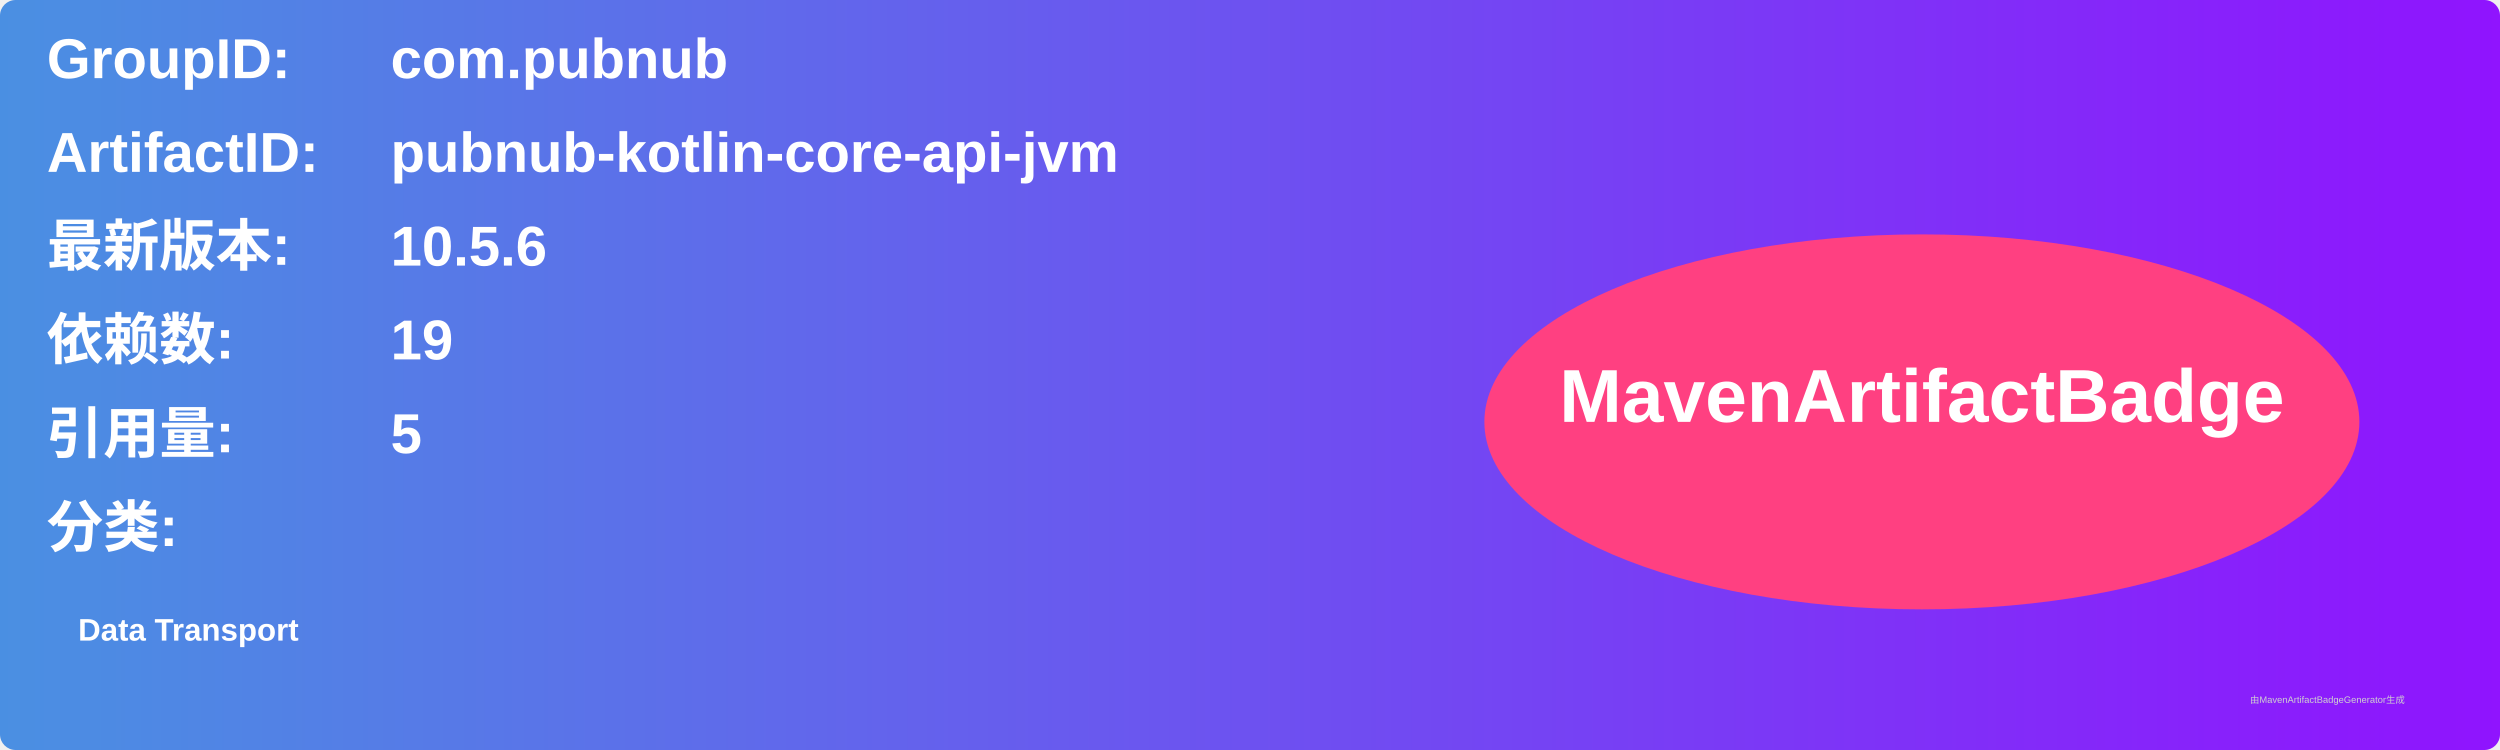
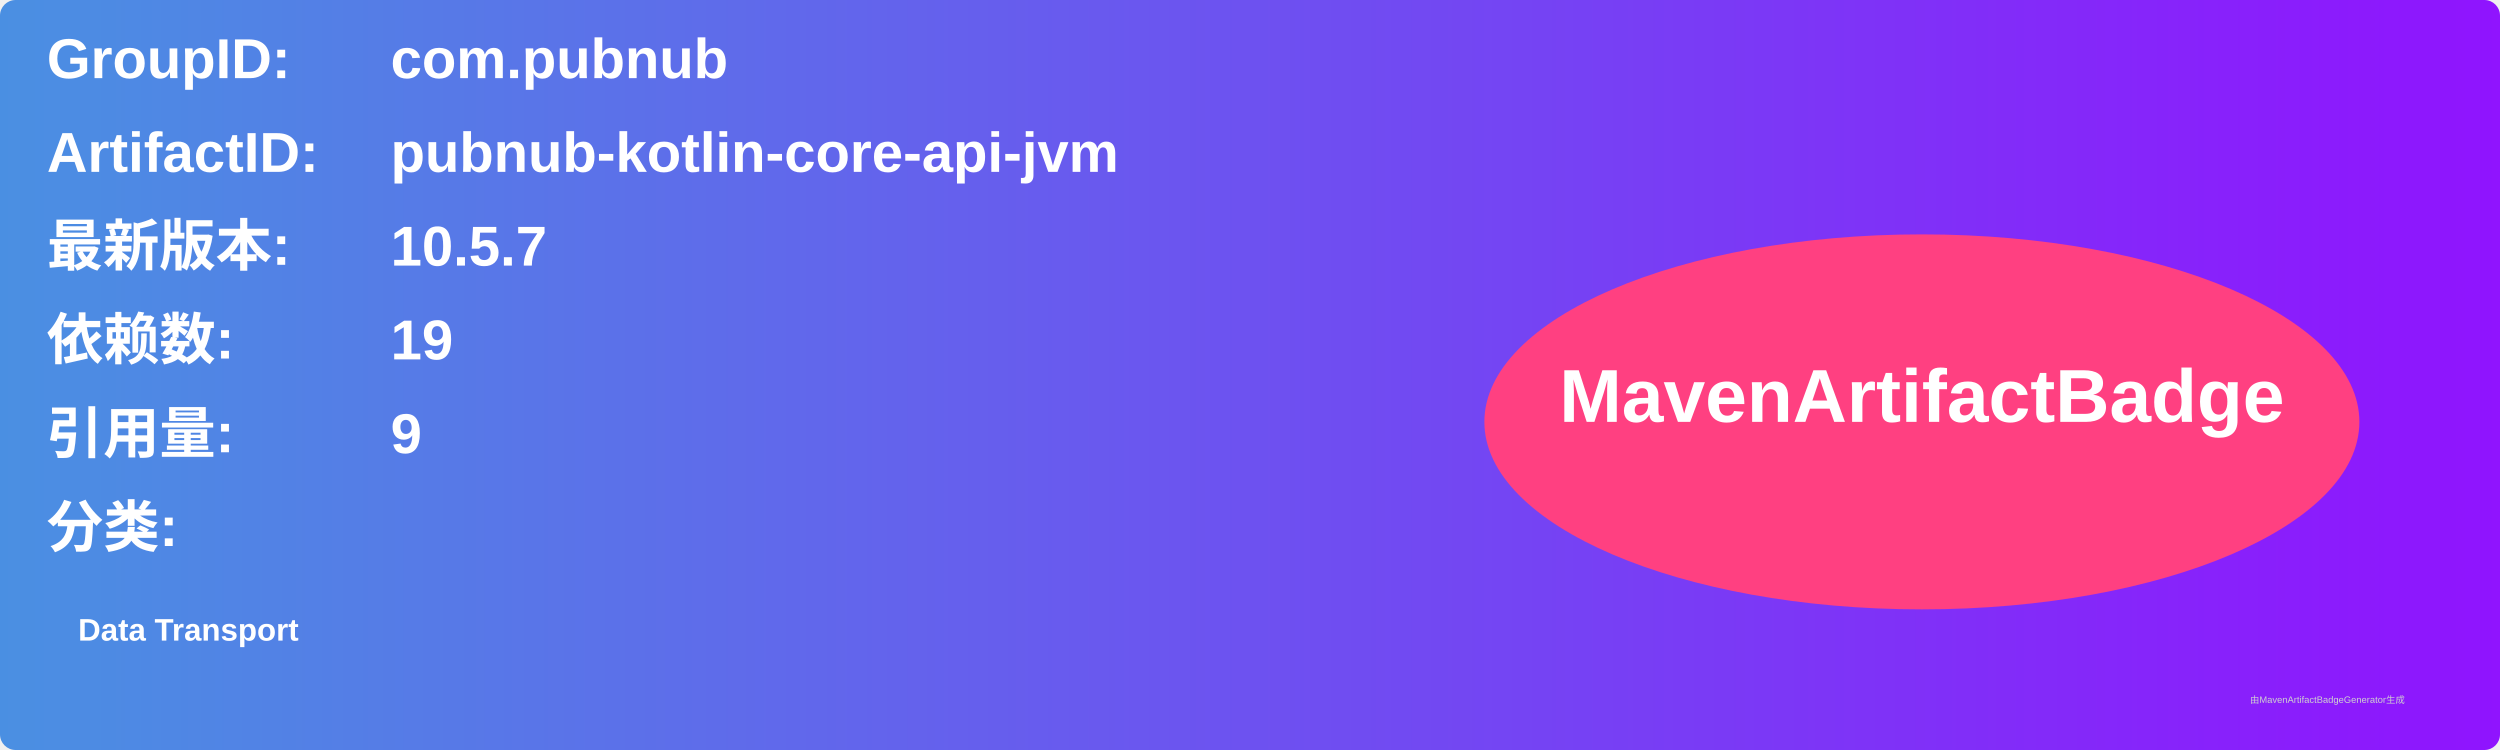
<svg xmlns="http://www.w3.org/2000/svg" width="800" height="240" viewBox="0 0 800 240">
  <linearGradient id="grad" x1="0%" y1="0%" x2="100%" y2="0%">
    <stop offset="0%" stop-color="#4a90e2" />
    <stop offset="100%" stop-color="#9013fe" />
  </linearGradient>
  <rect width="100%" height="100%" rx="5" ry="5" fill="url(#grad)" />
  <g transform="translate(15, 15)">
    <text x="0" y="10" font-family="Arial" font-size="18" fill="white" font-weight="bold" width="260">GroupID:</text>
    <text x="110" y="10" font-family="Arial" font-size="18" fill="white" font-weight="bold" width="460">com.pubnub</text>
    <text x="0" y="40" font-family="Arial" font-size="18" fill="white" font-weight="bold" width="260">ArtifactID:</text>
    <text x="110" y="40" font-family="Arial" font-size="18" fill="white" font-weight="bold" width="460">pubnub-kotlin-core-api-jvm</text>
    <text x="0" y="70" font-family="Arial" font-size="18" fill="white" font-weight="bold">最新版本:</text>
    <text x="110" y="70" font-family="Arial" font-size="18" fill="white" font-weight="bold">
-       <tspan font-weight="bold">10.5.6</tspan>
+       <tspan font-weight="bold">10.5.7</tspan>
    </text>
    <text x="0" y="100" font-family="Arial" font-size="18" fill="white" font-weight="bold">依赖数: </text>
    <text x="110" y="100" font-family="Arial" font-size="18" fill="white">
      <tspan font-weight="bold">19</tspan>
    </text>
    <text x="0" y="130" font-family="Arial" font-size="18" fill="white" font-weight="bold">引用量: </text>
    <text x="110" y="130" font-family="Arial" font-size="18" fill="white">
-       <tspan font-weight="bold">5</tspan>
+       <tspan font-weight="bold">9</tspan>
    </text>
    <text x="0" y="160" font-family="Arial" font-size="18" fill="white" font-weight="bold">分类:</text>
    <text x="10" y="190" font-family="Arial" font-size="10" fill="white">
      <tspan font-weight="bold">Data Transport</tspan>
    </text>
    <ellipse cx="600" cy="120" rx="140" ry="60" fill="#ff4081" />
    <text x="600" y="120" text-anchor="middle" font-family="Arial" font-size="24" fill="white" font-weight="bold">MavenArtifactBadge</text>
  </g>
  <text x="720" y="225" font-family="Arial" font-size="3" fill="#d0d0d0">由MavenArtifactBadgeGenerator生成</text>
</svg>
